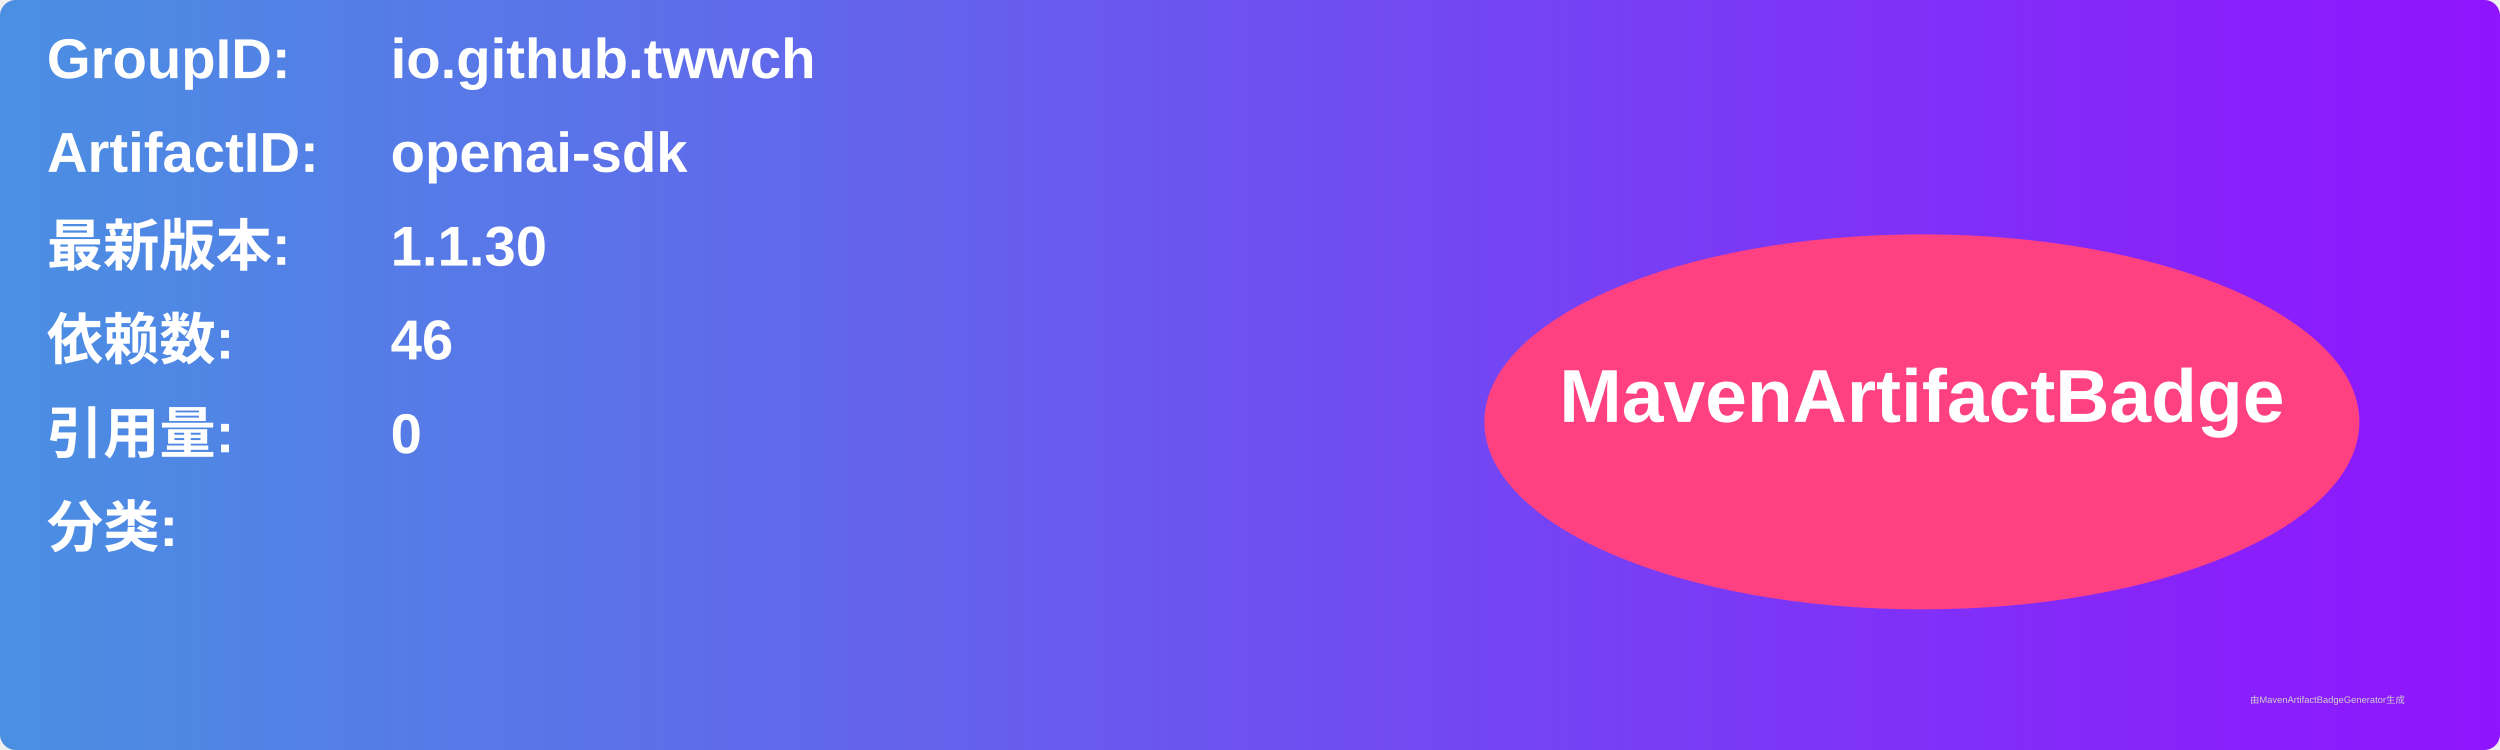
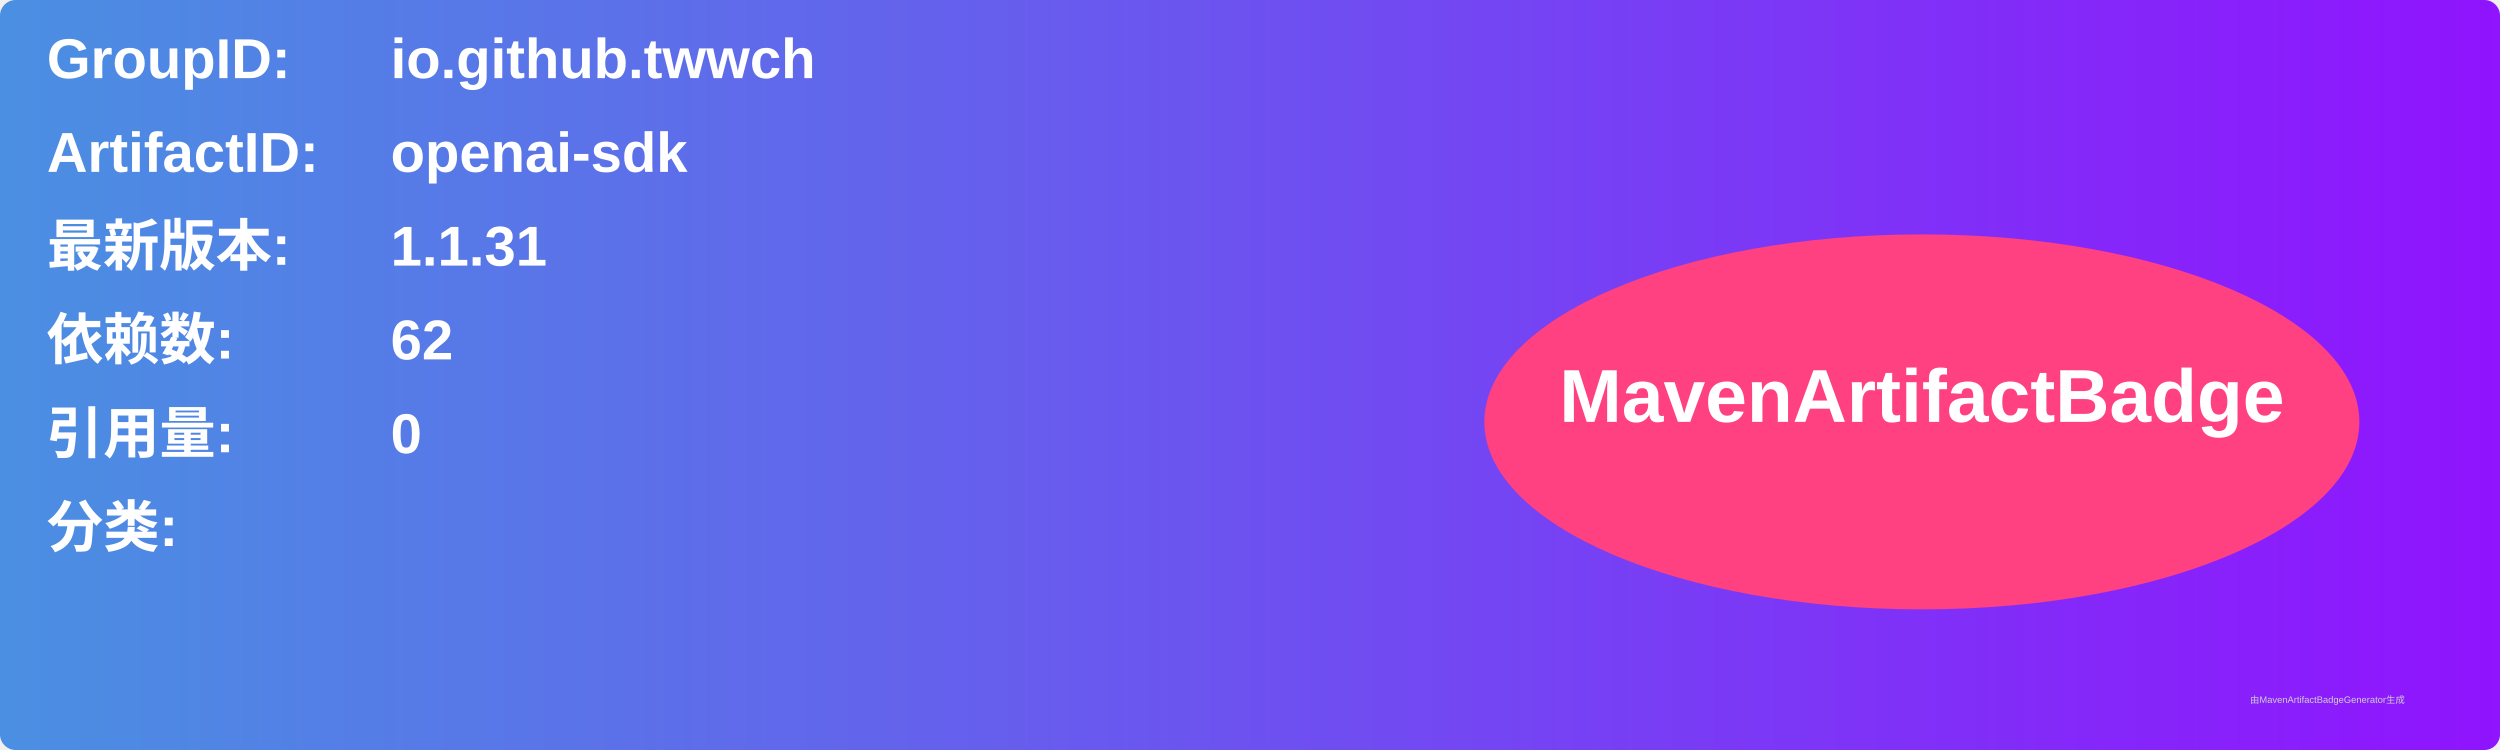
<svg xmlns="http://www.w3.org/2000/svg" width="800" height="240" viewBox="0 0 800 240">
  <linearGradient id="grad" x1="0%" y1="0%" x2="100%" y2="0%">
    <stop offset="0%" stop-color="#4a90e2" />
    <stop offset="100%" stop-color="#9013fe" />
  </linearGradient>
  <rect width="100%" height="100%" rx="5" ry="5" fill="url(#grad)" />
  <g transform="translate(15, 15)">
    <text x="0" y="10" font-family="Arial" font-size="18" fill="white" font-weight="bold" width="260">GroupID:</text>
    <text x="110" y="10" font-family="Arial" font-size="18" fill="white" font-weight="bold" width="460">io.github.twwch</text>
    <text x="0" y="40" font-family="Arial" font-size="18" fill="white" font-weight="bold" width="260">ArtifactID:</text>
    <text x="110" y="40" font-family="Arial" font-size="18" fill="white" font-weight="bold" width="460">openai-sdk</text>
    <text x="0" y="70" font-family="Arial" font-size="18" fill="white" font-weight="bold">最新版本:</text>
    <text x="110" y="70" font-family="Arial" font-size="18" fill="white" font-weight="bold">
-       <tspan font-weight="bold">1.1.30</tspan>
+       <tspan font-weight="bold">1.1.31</tspan>
    </text>
    <text x="0" y="100" font-family="Arial" font-size="18" fill="white" font-weight="bold">依赖数: </text>
    <text x="110" y="100" font-family="Arial" font-size="18" fill="white">
-       <tspan font-weight="bold">46</tspan>
+       <tspan font-weight="bold">62</tspan>
    </text>
    <text x="0" y="130" font-family="Arial" font-size="18" fill="white" font-weight="bold">引用量: </text>
    <text x="110" y="130" font-family="Arial" font-size="18" fill="white">
      <tspan font-weight="bold">0</tspan>
    </text>
    <text x="0" y="160" font-family="Arial" font-size="18" fill="white" font-weight="bold">分类:</text>
    <text x="10" y="190" font-family="Arial" font-size="10" fill="white">
      <tspan font-weight="bold" />
    </text>
    <ellipse cx="600" cy="120" rx="140" ry="60" fill="#ff4081" />
    <text x="600" y="120" text-anchor="middle" font-family="Arial" font-size="24" fill="white" font-weight="bold">MavenArtifactBadge</text>
  </g>
  <text x="720" y="225" font-family="Arial" font-size="3" fill="#d0d0d0">由MavenArtifactBadgeGenerator生成</text>
</svg>
